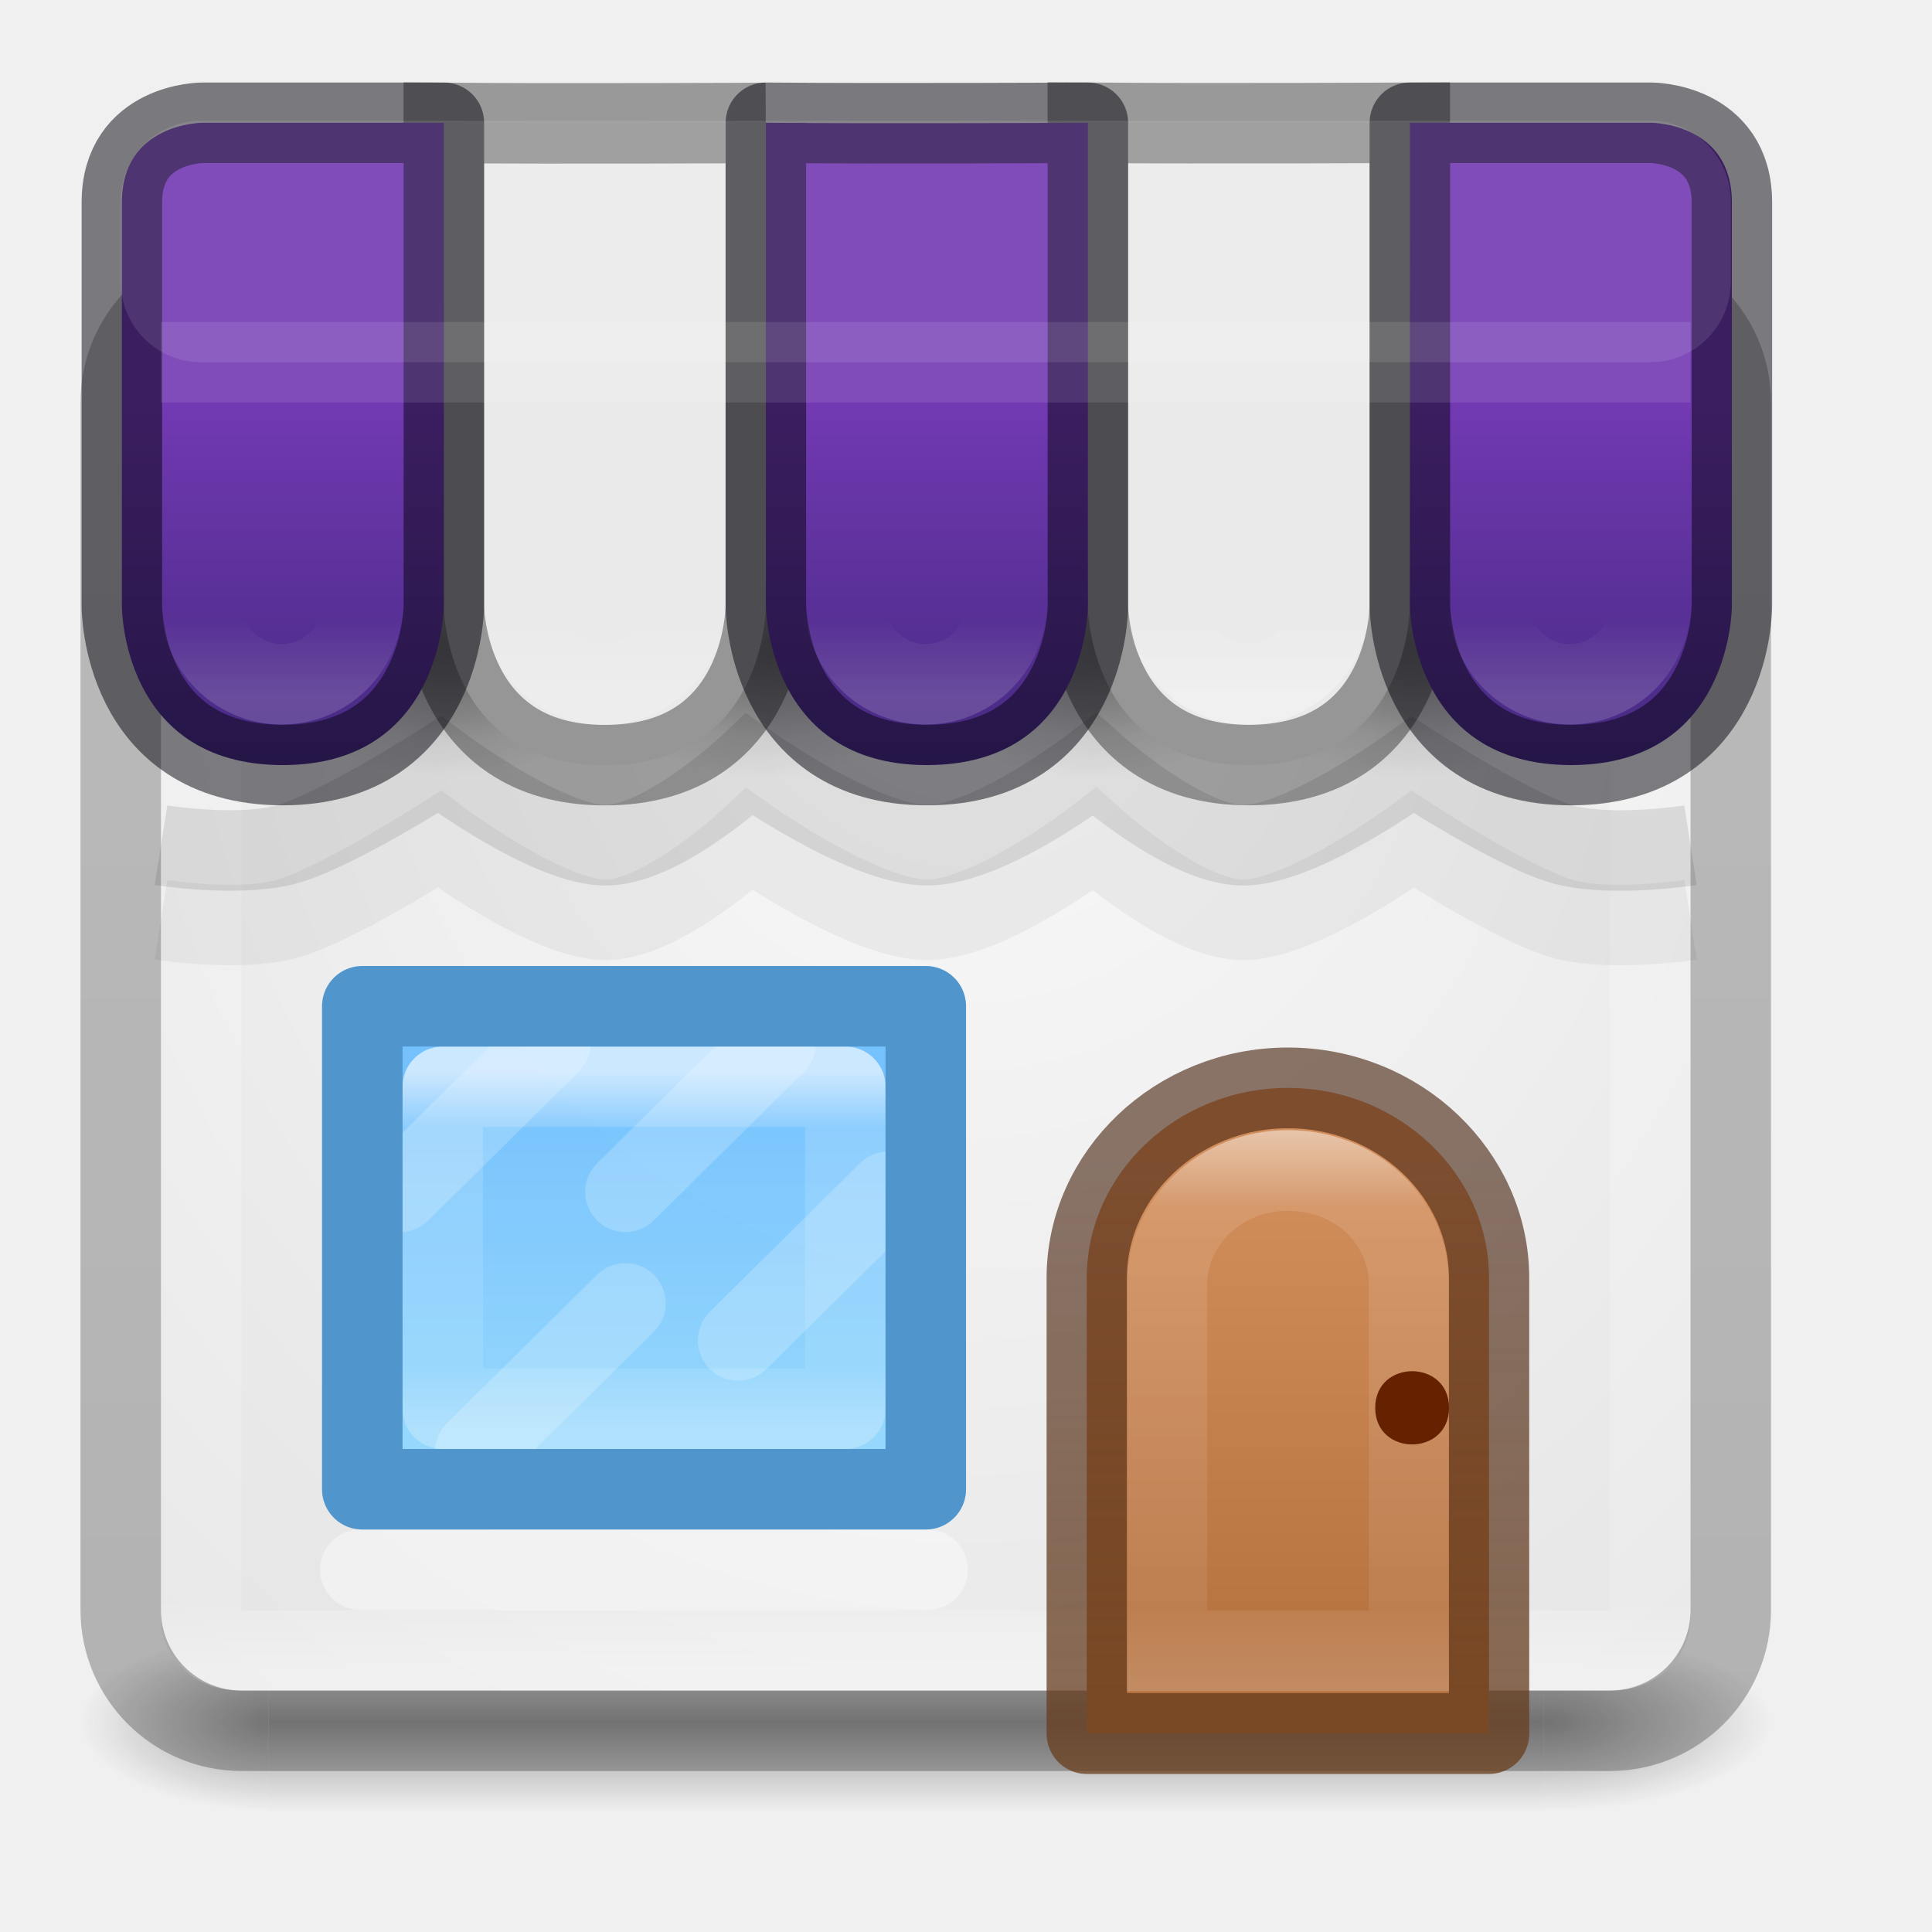
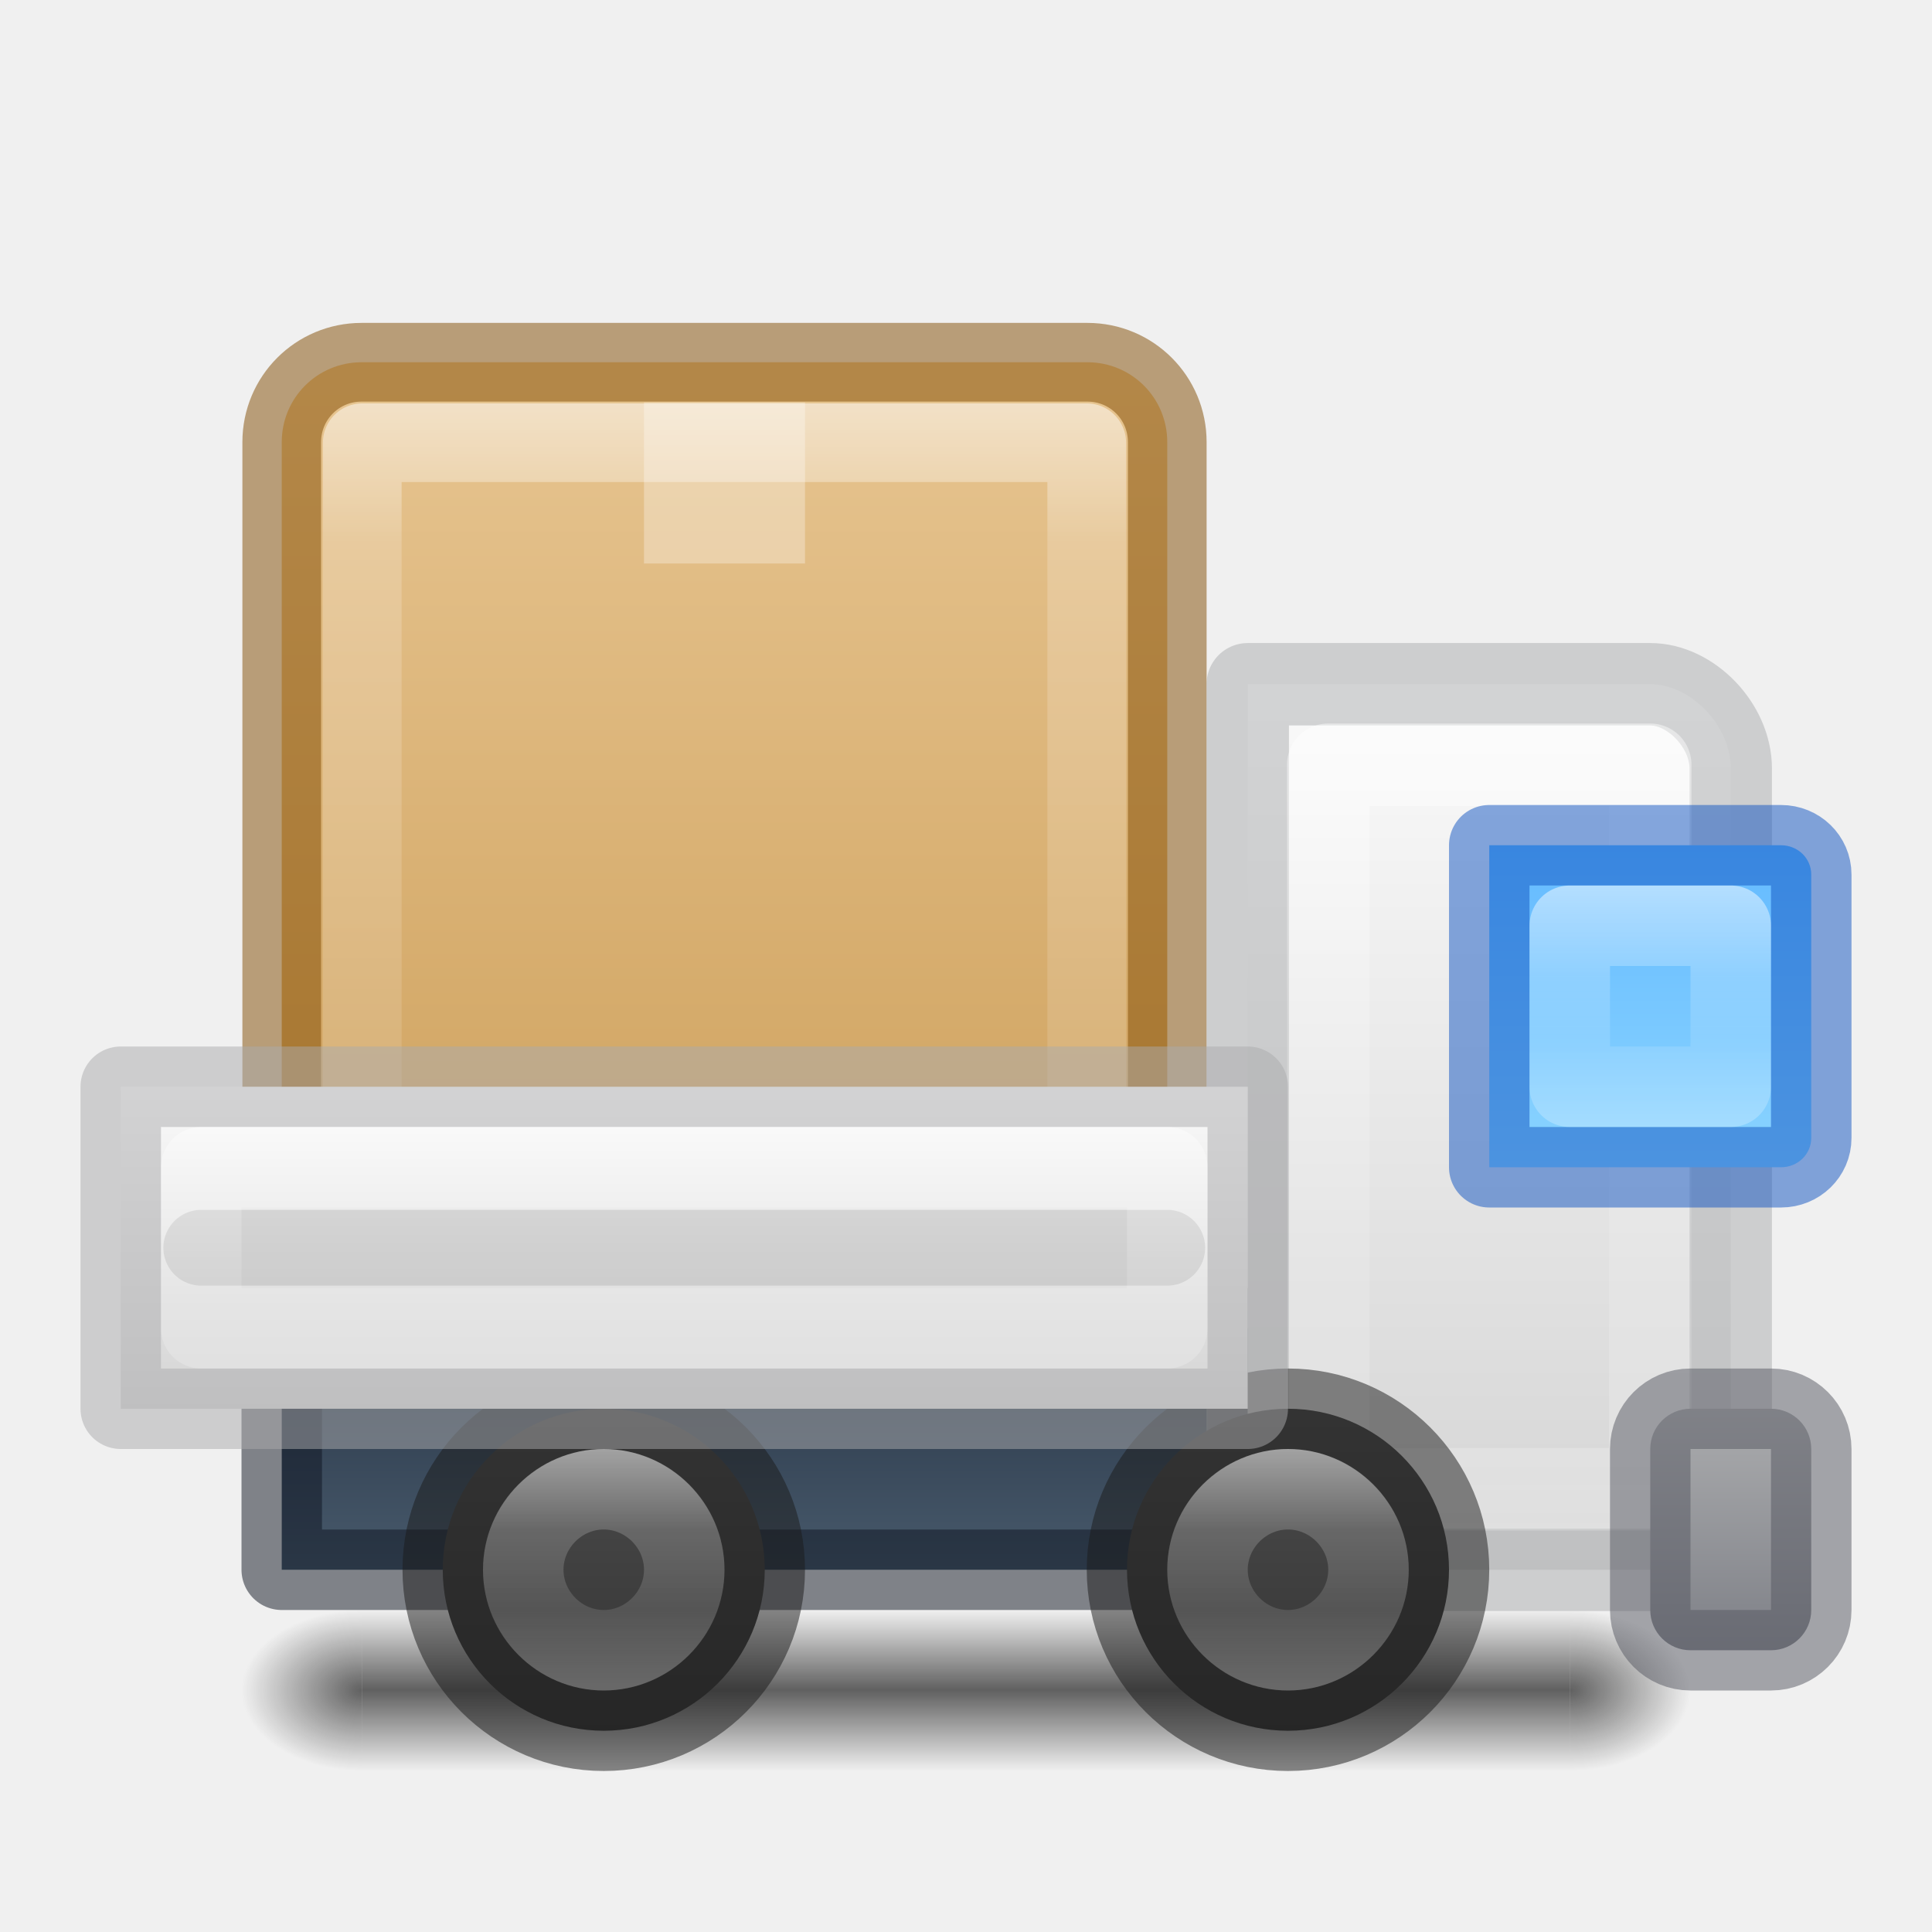
- <svg xmlns="http://www.w3.org/2000/svg" xmlns:xlink="http://www.w3.org/1999/xlink" id="svg4389" height="24" width="24" version="1.1">
-   <defs id="defs4391">
-     <linearGradient id="linearGradient8775">
-       <stop id="stop8777" offset="0" />
-       <stop id="stop8779" stop-opacity="0" offset="1" />
+ <svg xmlns="http://www.w3.org/2000/svg" xmlns:xlink="http://www.w3.org/1999/xlink" id="svg4434" height="24" width="24" version="1.1" xml:space="preserve">
+   <defs id="defs4436">
+     <linearGradient id="linearGradient32">
+       <stop style="stop-color:#ffffff;stop-opacity:1;" offset="0" id="stop29" />
+       <stop style="stop-color:#ffffff;stop-opacity:0.383;" offset="0.344" id="stop30" />
+       <stop style="stop-color:#ffffff;stop-opacity:0.247;" offset="0.674" id="stop31" />
+       <stop style="stop-color:#ffffff;stop-opacity:0.502;" offset="1" id="stop32" />
    </linearGradient>
-     <radialGradient id="radialGradient3013" gradientUnits="userSpaceOnUse" cy="43.5" cx="4.993" gradientTransform="matrix(2.0038 0 0 1.4 27.988 -17.4)" r="2.5">
-       <stop id="stop2883" stop-color="#181818" offset="0" />
-       <stop id="stop2885" stop-color="#181818" stop-opacity="0" offset="1" />
-     </radialGradient>
-     <radialGradient id="radialGradient3015" gradientUnits="userSpaceOnUse" cy="43.5" cx="5.337" gradientTransform="matrix(-1.7273 9.3333e-8 -2.3318e-8 -1.4 19.4 104.4)" r="2.5">
-       <stop id="stop2889" stop-color="#181818" offset="0" />
-       <stop id="stop2891" stop-color="#181818" stop-opacity="0" offset="1" />
-     </radialGradient>
-     <linearGradient id="linearGradient4387" y2="39.999" gradientUnits="userSpaceOnUse" x2="25.058" y1="47.028" x1="25.058">
-       <stop id="stop2895" stop-color="#181818" stop-opacity="0" offset="0" />
-       <stop id="stop2897" stop-color="#181818" offset=".5" />
-       <stop id="stop2899" stop-color="#181818" stop-opacity="0" offset="1" />
+     <linearGradient id="linearGradient19">
+       <stop style="stop-color:#ffffff;stop-opacity:1;" offset="0" id="stop16" />
+       <stop style="stop-color:#ffffff;stop-opacity:0.383;" offset="0.182" id="stop17" />
+       <stop style="stop-color:#ffffff;stop-opacity:0.247;" offset="0.878" id="stop18" />
+       <stop style="stop-color:#ffffff;stop-opacity:0.502;" offset="1" id="stop19" />
    </linearGradient>
-     <linearGradient id="linearGradient3847" y2="5.176" gradientUnits="userSpaceOnUse" x2="-95.838" gradientTransform="matrix(.39392 0 0 .38262 52.417 1.046)" y1="54.2" x1="-95.838">
-       <stop id="stop3106-5-4-3-5-0-1-61-9-2-7-3-3" stop-opacity=".322" offset="0" />
-       <stop id="stop3108-4-3-7-8-2-4-01-9-9-0-6-4" stop-opacity=".278" offset="1" />
+     <linearGradient id="linearGradient5">
+       <stop style="stop-color:#ffffff;stop-opacity:1;" offset="0" id="stop5" />
+       <stop style="stop-color:#ffffff;stop-opacity:0.383;" offset="0.384" id="stop7" />
+       <stop style="stop-color:#ffffff;stop-opacity:0.247;" offset="0.642" id="stop8" />
+       <stop style="stop-color:#ffffff;stop-opacity:0.502;" offset="1" id="stop6" />
    </linearGradient>
-     <linearGradient id="linearGradient3850" y2="43" gradientUnits="userSpaceOnUse" x2="24" gradientTransform="matrix(.48649 0 0 .45946 -.17568 .97298)" y1="5" x1="24">
-       <stop id="stop3926-3" stop-color="#fff" offset="0" />
-       <stop id="stop3928-91" stop-color="#fff" stop-opacity=".235" offset=".063" />
-       <stop id="stop3930-6" stop-color="#fff" stop-opacity=".157" offset=".951" />
-       <stop id="stop3932-6" stop-color="#fff" stop-opacity=".392" offset="1" />
+     <linearGradient id="linearGradient1">
+       <stop style="stop-color:#e7c591;stop-opacity:1;" offset="0" id="stop1" />
+       <stop style="stop-color:#cfa25e;stop-opacity:1;" offset="1" id="stop2" />
    </linearGradient>
-     <linearGradient id="linearGradient6572-9-1" y2="230.46" gradientUnits="userSpaceOnUse" x2="633.14" gradientTransform="matrix(1.5146 0 0 1.4729 -942.73 -318.48)" y1="225.3" x1="633.14">
-       <stop id="stop6094" stop-color="#fff" offset="0" />
-       <stop id="stop6096" stop-color="#fff" stop-opacity=".235" offset=".143" />
-       <stop id="stop6098" stop-color="#fff" stop-opacity=".157" offset=".857" />
-       <stop id="stop6100" stop-color="#fff" stop-opacity=".392" offset="1" />
+     <linearGradient id="linearGradient96">
+       <stop style="stop-color:#000000;stop-opacity:1;" offset="0" id="stop96" />
+       <stop style="stop-color:#000000;stop-opacity:0;" offset="1" id="stop97" />
    </linearGradient>
-     <linearGradient id="linearGradient5610-3-8" y2="10" gradientUnits="userSpaceOnUse" x2="8" gradientTransform="matrix(1.8163 0 0 1.6784 1.694 -2.9511)" y1="15" x1="8">
-       <stop id="stop5606-8-2" stop-color="#ae6a37" offset="0" />
-       <stop id="stop5608-5-0" stop-color="#d28e5b" offset="1" />
+     <linearGradient id="linearGradient92">
+       <stop style="stop-color:#000000;stop-opacity:0;" offset="0" id="stop92" />
+       <stop style="stop-color:#000000;stop-opacity:1;" offset="0.498" id="stop95" />
+       <stop style="stop-color:#000000;stop-opacity:0;" offset="1" id="stop93" />
    </linearGradient>
-     <linearGradient id="linearGradient5618-5-7" y2="15" gradientUnits="userSpaceOnUse" x2="9" gradientTransform="matrix(1.8163 0 0 1.6784 1.694 -2.9511)" y1="10" x1="9">
-       <stop id="stop5614-2-5" stop-color="#492714" stop-opacity=".625" offset="0" />
-       <stop id="stop5616-0-2" stop-color="#6a3f1f" stop-opacity=".77" offset="1" />
+     <linearGradient id="linearGradient59">
+       <stop style="stop-color:#4d4d4d;stop-opacity:1;" offset="0" id="stop59" />
+       <stop style="stop-color:#333333;stop-opacity:1;" offset="1" id="stop60" />
    </linearGradient>
-     <linearGradient id="linearGradient8537" y2="34" gradientUnits="userSpaceOnUse" x2="23" gradientTransform="matrix(0 .36364 -.38462 0 21.064 9.736)" y1="34" x1="11">
-       <stop id="stop3926-9-4-9-6" stop-color="#fff" offset="0" />
-       <stop id="stop3928-9-8-6-5" stop-color="#fff" stop-opacity=".235" offset=".156" />
-       <stop id="stop3930-3-5-1-7" stop-color="#fff" stop-opacity=".157" offset=".844" />
-       <stop id="stop3932-8-0-4-8" stop-color="#fff" stop-opacity=".392" offset="1" />
+     <linearGradient id="linearGradient44">
+       <stop style="stop-color:#d4d4d4;stop-opacity:1;" offset="0" id="stop44" />
+       <stop style="stop-color:#fafafa;stop-opacity:1;" offset="1" id="stop45" />
    </linearGradient>
-     <linearGradient id="linearGradient8430" y2="18" gradientUnits="userSpaceOnUse" x2="9" gradientTransform="matrix(.33333 0 0 .33333 .66667 1.6667)" y1="21" x1="9">
-       <stop id="stop8426" stop-color="#fff" offset="0" />
-       <stop id="stop8428" stop-color="#fff" stop-opacity="0" offset="1" />
+     <linearGradient id="linearGradient40">
+       <stop style="stop-color:#7e8087;stop-opacity:1;" offset="0" id="stop40" />
+       <stop style="stop-color:#abacae;stop-opacity:1;" offset="1" id="stop43" />
    </linearGradient>
-     <radialGradient id="radialGradient8781" xlink:href="#linearGradient8775" gradientUnits="userSpaceOnUse" cy="20" cx="12.5" gradientTransform="matrix(1 0 0 .66667 0 6.6667)" r="4.5" />
-     <radialGradient id="radialGradient8785" xlink:href="#linearGradient8775" gradientUnits="userSpaceOnUse" cy="20" cx="12.5" gradientTransform="matrix(.83333 0 0 .55556 2.3333 8.3889)" r="4.5" />
-     <radialGradient id="radialGradient8797" xlink:href="#linearGradient8775" gradientUnits="userSpaceOnUse" cy="20" cx="12.5" gradientTransform="matrix(1 0 0 .66667 8 6.6667)" r="4.5" />
-     <radialGradient id="radialGradient8799" xlink:href="#linearGradient8775" gradientUnits="userSpaceOnUse" cy="20" cx="12.5" gradientTransform="matrix(.83333 0 0 .55556 10.333 8.3889)" r="4.5" />
-     <radialGradient id="radialGradient8807" xlink:href="#linearGradient8775" gradientUnits="userSpaceOnUse" cy="20" cx="12.5" gradientTransform="matrix(1 0 0 .66667 16 6.6667)" r="4.5" />
-     <radialGradient id="radialGradient8809" xlink:href="#linearGradient8775" gradientUnits="userSpaceOnUse" cy="20" cx="12.5" gradientTransform="matrix(.83333 0 0 .55556 18.333 8.3889)" r="4.5" />
-     <radialGradient id="radialGradient8817" xlink:href="#linearGradient8775" gradientUnits="userSpaceOnUse" cy="20" cx="12.5" gradientTransform="matrix(1 0 0 .66667 24 6.6667)" r="4.5" />
-     <radialGradient id="radialGradient8819" xlink:href="#linearGradient8775" gradientUnits="userSpaceOnUse" cy="20" cx="12.5" gradientTransform="matrix(.83333 0 0 .55556 26.333 8.3889)" r="4.5" />
-     <linearGradient id="linearGradient8827" y2="38" gradientUnits="userSpaceOnUse" x2="20" gradientTransform="matrix(.46667 0 0 .46154 .053266 .68706)" y1="27" x1="20">
-       <stop style="stop-color:#64baff;stop-opacity:1" id="stop8823" stop-color="#6db0de" offset="0" />
-       <stop style="stop-color:#8cd5ff;stop-opacity:1" id="stop8825" stop-color="#a4cae4" offset="1" />
+     <linearGradient id="linearGradient38">
+       <stop style="stop-color:#d4d4d4;stop-opacity:1;" offset="0" id="stop38" />
+       <stop style="stop-color:#fafafa;stop-opacity:1;" offset="1" id="stop39" />
    </linearGradient>
-     <radialGradient id="radialGradient18966" gradientUnits="userSpaceOnUse" cy="6.268" cx="12" gradientTransform="matrix(-1.869 1.0459e-7 -1.2202e-7 -2.1805 34.428 20.668)" r="9.631">
-       <stop id="stop4634-68-8-0-2-9-1" stop-color="#fafafa" offset="0" />
-       <stop id="stop4636-8-21-7-1-4-9" stop-color="#e1e1e1" offset="1" />
-     </radialGradient>
-     <linearGradient gradientUnits="userSpaceOnUse" y2="18.557" x2="31.537" y1="26.536" x1="31.537" id="linearGradient918" xlink:href="#linearGradient916" gradientTransform="translate(-12,-16.99901)" />
-     <linearGradient id="linearGradient916">
-       <stop id="stop912" offset="0" style="stop-color:#452981;stop-opacity:1;" />
-       <stop style="stop-color:#7239b3;stop-opacity:1" offset="0.569" id="stop928" />
-       <stop id="stop914" offset="1" style="stop-color:#7239b3;stop-opacity:1" />
+     <linearGradient id="linearGradient36">
+       <stop style="stop-color:#273445;stop-opacity:1;" offset="0" id="stop37" />
+       <stop style="stop-color:#485a6c;stop-opacity:1;" offset="1" id="stop36" />
    </linearGradient>
+     <linearGradient id="linearGradient20">
+       <stop style="stop-color:#64baff;stop-opacity:1;" offset="0" id="stop20" />
+       <stop style="stop-color:#8cd5ff;stop-opacity:1;" offset="1" id="stop21" />
+     </linearGradient>
+     <linearGradient id="linearGradient41">
+       <stop style="stop-color:#ed5353;stop-opacity:1;" offset="0" id="stop41" />
+       <stop style="stop-color:#c6262e;stop-opacity:1;" offset="1" id="stop42" />
+     </linearGradient>
+     <linearGradient xlink:href="#linearGradient41" id="linearGradient42" x1="68" y1="25.842" x2="68" y2="118.5" gradientUnits="userSpaceOnUse" />
+     <linearGradient xlink:href="#linearGradient20" id="linearGradient23" x1="113.5" y1="56.5" x2="113.5" y2="79.5" gradientUnits="userSpaceOnUse" gradientTransform="matrix(0.1875,0,0,0.1818182,0.8437519,0.2269232)" />
+     <linearGradient xlink:href="#linearGradient36" id="linearGradient37" x1="48.5" y1="92.5" x2="48.5" y2="105" gradientUnits="userSpaceOnUse" gradientTransform="matrix(0.1875001,0,0,0.24,-0.3437525,-5.700001)" />
+     <linearGradient xlink:href="#linearGradient38" id="linearGradient39" x1="100" y1="105.198" x2="100" y2="48.452" gradientUnits="userSpaceOnUse" gradientTransform="matrix(0.1814519,0,0,0.1938467,0.3548103,-0.8690611)" />
+     <linearGradient xlink:href="#linearGradient40" id="linearGradient43" x1="115" y1="108" x2="115" y2="96" gradientUnits="userSpaceOnUse" gradientTransform="matrix(0.3333333,0,0,0.25,-16.83334,-6.500004)" />
+     <linearGradient xlink:href="#linearGradient44" id="linearGradient45" x1="48.5" y1="92.5" x2="48.5" y2="75" gradientUnits="userSpaceOnUse" gradientTransform="matrix(0.1944444,0,0,0.2285714,-0.9305557,-3.64286)" />
+     <linearGradient xlink:href="#linearGradient92" id="linearGradient93" x1="60" y1="119" x2="60" y2="124" gradientUnits="userSpaceOnUse" gradientTransform="translate(0,-3.999901)" />
+     <radialGradient xlink:href="#linearGradient96" id="radialGradient97" cx="24" cy="117.5" fx="24" fy="117.5" r="4" gradientTransform="matrix(-2,0,0,-0.625,72,190.9375)" gradientUnits="userSpaceOnUse" />
+     <radialGradient xlink:href="#linearGradient96" id="radialGradient98" gradientUnits="userSpaceOnUse" gradientTransform="matrix(-2,0,0,-0.625,-56,190.9375)" cx="24" cy="117.5" fx="24" fy="117.5" r="4" />
+     <linearGradient xlink:href="#linearGradient1" id="linearGradient2" x1="50" y1="30" x2="50" y2="90" gradientUnits="userSpaceOnUse" gradientTransform="matrix(0.983606,0,0,0.983606,-1.180294,-3.34956)" />
+     <linearGradient xlink:href="#linearGradient59" id="linearGradient24" gradientUnits="userSpaceOnUse" gradientTransform="matrix(0.1538462,0,0,0.1538462,2.999998,3.269227)" x1="84.5" y1="92.5" x2="84.5" y2="118.5" />
+     <linearGradient xlink:href="#linearGradient59" id="linearGradient46" gradientUnits="userSpaceOnUse" gradientTransform="matrix(0.1538462,0,0,0.1538462,-5.500001,3.269227)" x1="84.5" y1="92.5" x2="84.5" y2="118.5" />
+     <linearGradient xlink:href="#linearGradient5" id="linearGradient6" x1="8.5" y1="13.5" x2="8.5" y2="17.5" gradientUnits="userSpaceOnUse" />
+     <linearGradient xlink:href="#linearGradient5" id="linearGradient10" x1="18" y1="8.5" x2="18" y2="19.5" gradientUnits="userSpaceOnUse" />
+     <linearGradient xlink:href="#linearGradient5" id="linearGradient12" x1="20.5" y1="11.003" x2="20.5" y2="14" gradientUnits="userSpaceOnUse" />
+     <linearGradient xlink:href="#linearGradient19" id="linearGradient16" x1="48" y1="28.394" x2="48" y2="80.212" gradientUnits="userSpaceOnUse" />
+     <linearGradient xlink:href="#linearGradient32" id="linearGradient27" x1="16.032" y1="17.959" x2="16.032" y2="20.988" gradientUnits="userSpaceOnUse" />
+     <linearGradient xlink:href="#linearGradient32" id="linearGradient34" gradientUnits="userSpaceOnUse" x1="16.032" y1="17.959" x2="16.032" y2="20.988" gradientTransform="translate(-8.5)" />
  </defs>
-   <g id="g3712-5" opacity=".4" transform="matrix(.56548 0 0 .31735 -2.3158 7.5846)" stroke-width="2.037">
-     <rect id="rect2801-3" height="7" width="5" y="40" x="38" fill="url(#radialGradient3013)" />
-     <path id="rect3696-6" d="m10 47h-4.136v-7h4.136z" fill="url(#radialGradient3015)" />
-     <rect id="rect3700-4" height="7" width="28" y="40" x="10" fill="url(#linearGradient4387)" />
+   <g id="g41" style="fill:url(#linearGradient42);fill-opacity:1;stroke:none;stroke-width:2.667;stroke-dasharray:none" transform="matrix(0.3750002,0,0,0.3750002,-6.4e-6,0.03663302)" />
+   <g id="g15" transform="matrix(1.012501,0,0,0.2083351,51.45002,35.62078)" style="stroke-width:2.177;stroke-dasharray:none">
+     <g id="g14" transform="matrix(1.0526,0,0,1.2857,-1.2632,-13.429)" style="opacity:0.4;stroke-width:1.872;stroke-dasharray:none" />
  </g>
-   <rect id="rect18958" rx=".966" ry=".893" height="17" width="19" y="4" x="2" fill="url(#radialGradient18966)" />
-   <rect id="rect5505-21-3-2" opacity=".8" style="color:#000000" rx="1.5" ry="1.5" height="18" width="20" stroke="url(#linearGradient3847)" y="3.5" x="1.5" fill="none" />
-   <g id="g11938" fill-rule="evenodd" transform="matrix(0.5 0 0 .49365 -.7366 -1.6831)" stroke-width="2.013">
-     <ellipse id="ellipse8803" opacity=".2" style="color-rendering:auto;color:#000000;isolation:auto;mix-blend-mode:normal;shape-rendering:auto;solid-color:#000000;image-rendering:auto" rx="4.5" ry="3" cy="20" cx="28.5" fill="url(#radialGradient8807)" />
-     <ellipse id="ellipse8805" opacity=".2" style="color-rendering:auto;color:#000000;isolation:auto;mix-blend-mode:normal;shape-rendering:auto;solid-color:#000000;image-rendering:auto" rx="3.75" ry="2.5" cy="19.5" cx="28.75" fill="url(#radialGradient8809)" />
-     <ellipse id="ellipse8793" opacity=".2" style="color-rendering:auto;color:#000000;isolation:auto;mix-blend-mode:normal;shape-rendering:auto;solid-color:#000000;image-rendering:auto" rx="4.5" ry="3" cy="20" cx="20.5" fill="url(#radialGradient8797)" />
-     <ellipse id="ellipse8795" opacity=".2" style="color-rendering:auto;color:#000000;isolation:auto;mix-blend-mode:normal;shape-rendering:auto;solid-color:#000000;image-rendering:auto" rx="3.75" ry="2.5" cy="19.5" cx="20.75" fill="url(#radialGradient8799)" />
-     <ellipse id="ellipse8813" opacity=".2" style="color-rendering:auto;color:#000000;isolation:auto;mix-blend-mode:normal;shape-rendering:auto;solid-color:#000000;image-rendering:auto" rx="4.5" ry="3" cy="20" cx="36.5" fill="url(#radialGradient8817)" />
-     <ellipse id="ellipse8815" opacity=".2" style="color-rendering:auto;color:#000000;isolation:auto;mix-blend-mode:normal;shape-rendering:auto;solid-color:#000000;image-rendering:auto" rx="3.75" ry="2.5" cy="19.5" cx="36.75" fill="url(#radialGradient8819)" />
-     <ellipse id="path8763" opacity=".2" style="color-rendering:auto;color:#000000;isolation:auto;mix-blend-mode:normal;shape-rendering:auto;solid-color:#000000;image-rendering:auto" rx="4.5" ry="3" cy="20" cx="12.5" fill="url(#radialGradient8781)" />
-     <ellipse id="ellipse8783" opacity=".2" style="color-rendering:auto;color:#000000;isolation:auto;mix-blend-mode:normal;shape-rendering:auto;solid-color:#000000;image-rendering:auto" rx="3.75" ry="2.5" cy="19.5" cx="12.75" fill="url(#radialGradient8785)" />
+   <g id="g12" transform="matrix(0.1833334,0,0,0.1833334,0.199994,-0.2055858)" style="stroke-width:5.333;stroke-dasharray:none">
+     <path id="rect4" d="m 23.41,25.667 c -2.997,0 -5.41,2.413 -5.41,5.41 v 49.18 c 0,2.997 2.413,5.41 5.41,5.41 H 72.59 c 2.997,0 5.41,-2.413 5.41,-5.41 V 31.077 c 0,-2.997 -2.413,-5.41 -5.41,-5.41 z" style="opacity:1;fill:url(#linearGradient2);stroke:#804b00;stroke-width:5.333;stroke-linecap:round;stroke-linejoin:round;stroke-dasharray:none;stroke-opacity:0.502" />
+     <path id="rect10" style="opacity:0.3;fill:#ffffff;fill-opacity:1;stroke:none;stroke-width:3.636;stroke-linecap:round;stroke-linejoin:miter;stroke-dasharray:none;stroke-opacity:1" d="M 42.545,28.394 V 39.303 H 53.455 V 28.394 Z" />
+     <path id="path13" d="M 23.455,31.121 H 72.545 V 80.211 H 23.455 Z" style="opacity:0.5;fill:none;stroke:url(#linearGradient16);stroke-width:5.333;stroke-linecap:round;stroke-linejoin:round;stroke-dasharray:none;stroke-opacity:1" />
  </g>
-   <rect id="rect6741" stroke-linejoin="round" rx=".5" ry=".5" height="17" width="18" stroke="url(#linearGradient3850)" stroke-linecap="round" y="3.5" x="2.5" fill="none" />
-   <path id="path8461" d="m17.513 1.526-0 3.702v2.3s0.009 1.976-2 1.976c-1.991 0-2-1.976-2-1.976v-6.003c1.444 0.013 4 0 4 0z" stroke-opacity=".363" fill-rule="evenodd" stroke="#000" stroke-width="1px" fill="#eaeaea" />
-   <path id="path8431" d="m9.513 1.526v6.003s0.009 1.976-2 1.976c-1.991 0-2-1.976-2-1.976v-2.3l-0-3.702c1.444 0.013 4 0 4 0z" stroke-opacity=".363" fill-rule="evenodd" stroke="#000" stroke-width="1px" fill="#eaeaea" />
-   <path style="color:#000000;clip-rule:nonzero;display:inline;overflow:visible;visibility:visible;opacity:1;isolation:auto;mix-blend-mode:normal;color-interpolation:sRGB;color-interpolation-filters:linearRGB;solid-color:#000000;solid-opacity:1;fill:url(#linearGradient918);fill-opacity:1;fill-rule:nonzero;stroke:#05020d;stroke-width:1;stroke-linecap:round;stroke-linejoin:round;stroke-miterlimit:4;stroke-dasharray:none;stroke-dashoffset:20;stroke-opacity:0.498;filter-blend-mode:normal;filter-gaussianBlur-deviation:0;color-rendering:auto;image-rendering:auto;shape-rendering:auto;text-rendering:auto;enable-background:accumulate;font-variant-east_asian:normal;vector-effect:none" d="M 2.514 1.525 C 2.514 1.525 1.514 1.526 1.514 2.514 L 1.514 5.229 L 1.514 7.529 C 1.514 7.529 1.505 9.504 3.514 9.504 C 5.505 9.504 5.514 7.529 5.514 7.529 L 5.514 5.229 L 5.514 1.525 L 2.514 1.525 z M 9.514 1.525 L 9.514 7.529 C 9.514 7.529 9.522 9.504 11.514 9.504 C 13.522 9.504 13.514 7.529 13.514 7.529 L 13.514 1.525 C 13.514 1.525 10.958 1.538 9.514 1.525 z M 17.514 1.525 L 17.514 5.229 L 17.514 7.529 C 17.514 7.529 17.522 9.504 19.514 9.504 C 21.522 9.504 21.514 7.529 21.514 7.529 L 21.514 5.26 L 21.514 2.514 C 21.514 1.526 20.514 1.525 20.514 1.525 L 17.514 1.525 z " id="path8361" />
-   <g id="g18977" stroke-width="1.088" transform="matrix(.91715 0 0 .92185 1.1185 1.6713)">
-     <path id="rect5583-1" stroke-linejoin="round" style="color:#000000" d="m16.224 12.847c-1.509 0-2.724 1.166-2.724 2.561v6.14h5.449v-6.14c0-1.395-1.215-2.561-2.724-2.561z" stroke="url(#linearGradient5618-5-7)" stroke-width="1.088" fill="url(#linearGradient5610-3-8)" />
-     <path id="rect5583-1-7" opacity=".5" style="color:#000000" d="m16.226 13.96c-0.907 0-1.637 0.685-1.637 1.536v4.938h3.274v-4.938c0-0.874-0.73-1.536-1.637-1.536z" stroke="url(#linearGradient6572-9-1)" stroke-width="1.088" fill="none" />
-     <path id="path5620-8" style="color:#000000" d="m18.407 17.158c0 0.658-1 0.658-1 0s1-0.658 1 0z" fill="#620" />
+   <g id="g98" transform="matrix(0.1875001,0,0,0.3999915,-6.4e-6,-25.99902)" style="stroke-width:4.216;stroke-dasharray:none">
+     <rect style="opacity:0.6;fill:url(#linearGradient93);fill-opacity:1;stroke:none;stroke-width:4.216;stroke-linecap:round;stroke-linejoin:round;stroke-dasharray:none;stroke-opacity:0.499" id="rect87" width="80" height="5" x="24" y="115" />
+     <rect style="opacity:0.6;fill:url(#radialGradient97);fill-opacity:1;stroke:none;stroke-width:4.216;stroke-linecap:round;stroke-linejoin:round;stroke-dasharray:none;stroke-opacity:0.499" id="rect96" width="8" height="5" x="16" y="115" />
+     <rect style="opacity:0.6;fill:url(#radialGradient98);fill-opacity:1;stroke:none;stroke-width:4.216;stroke-linecap:round;stroke-linejoin:round;stroke-dasharray:none;stroke-opacity:0.499" id="rect97" width="8" height="5" x="-112" y="115" transform="scale(-1,1)" />
  </g>
-   <path id="path8539" opacity=".4" d="m4.476 19.5h7.047" stroke="#fff" stroke-linecap="round" stroke-width="1px" fill="none" />
-   <circle id="path8406" stroke-linejoin="round" opacity=".4" style="color-rendering:auto;color:#000000;isolation:auto;mix-blend-mode:normal;shape-rendering:auto;solid-color:#000000;image-rendering:auto" stroke-opacity=".392" cx="3.5" stroke-linecap="round" stroke="url(#linearGradient8430)" cy="7.5" r="1" fill="none" />
-   <g id="g18968" transform="translate(.013401 -.41783)">
-     <path id="rect8516" opacity=".9" style="color-rendering:auto;color:#000000;isolation:auto;mix-blend-mode:normal;shape-rendering:auto;solid-color:#000000;image-rendering:auto" d="m4.487 12.918h7v6h-7z" fill-rule="evenodd" fill="url(#linearGradient8827)" />
-     <path id="path8523" opacity=".2" d="m4.956 15.223 1.867-1.846" stroke="#fff" stroke-linecap="round" stroke-width="1px" fill="none" />
-     <path id="path8525" opacity=".2" d="m5.889 18.454 1.867-1.846" stroke="#fff" stroke-linecap="round" stroke-width="1px" fill="none" />
-     <path id="path8527" opacity=".2" d="m7.756 15.223 1.867-1.846" stroke="#fff" stroke-linecap="round" stroke-width="1px" fill="none" />
-     <path id="rect8529" stroke-linejoin="round" style="color-rendering:auto;color:#000000;isolation:auto;mix-blend-mode:normal;shape-rendering:auto;solid-color:#000000;image-rendering:auto" d="m10.487 13.918v4h-5v-4z" stroke-opacity=".625" stroke="url(#linearGradient8537)" stroke-linecap="round" fill="none" />
-     <path id="path8592" opacity=".2" d="m9.156 17.069 1.866-1.846" stroke="#fff" stroke-linecap="round" stroke-width="1px" fill="none" />
-     <path id="path11916" stroke-linejoin="round" style="color-rendering:auto;color:#000000;isolation:auto;mix-blend-mode:normal;shape-rendering:auto;solid-color:#000000;image-rendering:auto;stroke:#64baff" d="m4.487 12.918h7v6h-7z" stroke="#6490b1" stroke-linecap="round" fill="none" />
-     <path fill="none" stroke-linecap="round" stroke="#6490b1" d="m4.487 12.918h7v6h-7z" style="color-rendering:auto;color:#000000;isolation:auto;mix-blend-mode:normal;shape-rendering:auto;solid-color:#000000;image-rendering:auto;stroke:#000000;stroke-opacity:1;opacity:0.2" stroke-linejoin="round" id="path3429" />
-   </g>
-   <path id="path19001" opacity=".1" d="m2 4.5h19" fill-rule="evenodd" stroke="#fff" stroke-width="1px" />
-   <rect id="rect19003" opacity=".1" rx="1" ry="1" height="3" width="20" y="1.5" x="1.5" fill="#fff" />
-   <use id="use19048" xlink:href="#path8406" transform="translate(4)" height="100%" width="100%" y="0" x="0" />
-   <use id="use19050" xlink:href="#path8406" transform="translate(8)" height="100%" width="100%" y="0" x="0" />
-   <use id="use19052" xlink:href="#path8406" transform="translate(12)" height="100%" width="100%" y="0" x="0" />
-   <use id="use19054" xlink:href="#path8406" transform="translate(12)" height="100%" width="100%" y="0" x="0" />
-   <path id="path19444" opacity=".1" d="m2 10.5s0.921 0.146 1.521 0c0.599-0.146 1.938-1 1.938-1s1.369 1.026 2.092 1c0.723-0.026 1.759-1 1.759-1s1.432 1.011 2.22 1c0.788-0.011 2.066-1 2.066-1s1.084 0.977 1.823 1 2.131-1 2.131-1 1.309 0.853 1.907 1c0.598 0.147 1.543 0 1.543 0" stroke="#000" stroke-width="1px" fill="none" />
-   <path id="path19446" opacity=".05" d="m2 11.426s0.921 0.146 1.521 0c0.599-0.146 1.938-1 1.938-1s1.369 1.026 2.092 1c0.723-0.026 1.759-1 1.759-1s1.432 1.011 2.22 1c0.788-0.011 2.066-1 2.066-1s1.084 0.977 1.823 1 2.131-1 2.131-1 1.309 0.853 1.907 1c0.598 0.147 1.543 0 1.543 0" stroke="#000" stroke-width="1px" fill="none" />
-   <use id="use23958" xlink:href="#path8406" transform="translate(16)" height="100%" width="100%" y="0" x="0" />
+   <rect style="fill:url(#linearGradient37);stroke:#0e141f;stroke-width:1;stroke-linejoin:round;stroke-dasharray:none;stroke-opacity:0.496" id="rect7" width="12" height="3" x="3.5" y="16.5" />
+   <path id="rect3" style="fill:url(#linearGradient39);stroke:#abacae;stroke-width:1.024;stroke-linejoin:round;stroke-dasharray:none;stroke-opacity:0.499" d="m 20.5,8.5 c 0.503,0 1,0.511 1,1.048 v 8.905 c 0,0.537 -0.497,1.048 -1,1.048 H 16.5 C 15.997,19.5 15.5,18.989 15.5,18.452 V 8.5 Z" />
+   <path id="path8" style="fill:none;stroke:url(#linearGradient10);stroke-width:1.024;stroke-linejoin:round;stroke-dasharray:none;stroke-opacity:1;opacity:0.5" d="m 16.5,9.5 h 4 V 9.547 18.453 18.5 h -4 v -0.047 z" />
+   <path id="rect6" style="fill:url(#linearGradient23);stroke:#0d52bf;stroke-width:1;stroke-linejoin:round;stroke-dasharray:none;stroke-opacity:0.496" d="M 21.75,14.5 H 22.125 c 0.208,0 0.375,-0.162 0.375,-0.364 V 10.864 C 22.5,10.662 22.333,10.5 22.125,10.5 H 21.75 18.5 v 4 z" />
+   <circle style="fill:url(#linearGradient46);stroke:#1a1a1a;stroke-width:1;stroke-linejoin:round;stroke-dasharray:none;stroke-opacity:0.505" id="circle34" cx="7.5" cy="19.5" r="2" />
+   <circle style="fill:url(#linearGradient24);stroke:#1a1a1a;stroke-width:1;stroke-linejoin:round;stroke-dasharray:none;stroke-opacity:0.505" id="circle20" cx="16" cy="19.5" r="2" />
+   <rect style="fill:url(#linearGradient45);stroke:#abacae;stroke-width:1;stroke-linejoin:round;stroke-dasharray:none;stroke-opacity:0.497" id="rect2" width="14" height="4" x="1.5" y="13.5" rx="0" ry="0" />
+   <path style="opacity:0.1;fill:#000000;fill-opacity:1;stroke:#000000;stroke-width:0.941;stroke-linecap:round;stroke-linejoin:round;stroke-dasharray:none;stroke-opacity:1" d="m 2.5,15.5 h 12" id="path4" />
+   <rect style="fill:url(#linearGradient43);stroke:#555761;stroke-width:1;stroke-linecap:butt;stroke-linejoin:round;stroke-dasharray:none;stroke-opacity:0.499" id="rect39" width="2" height="3" x="20.5" y="17.5" rx="0.5" ry="0.5" />
+   <path id="rect1" d="m 2.5,14.5 h 12 v 2 h -12 z" style="fill:none;stroke:url(#linearGradient6);stroke-width:1;stroke-linejoin:round;stroke-dasharray:none;stroke-opacity:1;opacity:0.5" />
+   <path id="path10" style="fill:none;stroke:url(#linearGradient12);stroke-width:1;stroke-linejoin:round;stroke-dasharray:none;stroke-opacity:1;opacity:0.5" d="m 19.5,11.5 h 2 v 2 h -2 z" />
+   <path id="circle19" d="m 16,18.5 c 0.547,0 1,0.453 1,1 0,0.547 -0.453,1 -1,1 -0.547,0 -1,-0.453 -1,-1 0,-0.547 0.453,-1 1,-1 z" style="fill:none;stroke:url(#linearGradient27);stroke-width:1;stroke-linejoin:round;stroke-dasharray:none;stroke-opacity:1;opacity:0.5" />
+   <path id="path32" d="m 7.5,18.5 c 0.547,0 1,0.453 1,1 0,0.547 -0.453,1 -1,1 -0.547,0 -1,-0.453 -1,-1 0,-0.547 0.453,-1 1,-1 z" style="opacity:0.5;fill:none;stroke:url(#linearGradient34);stroke-width:1;stroke-linejoin:round;stroke-dasharray:none;stroke-opacity:1" />
</svg>
